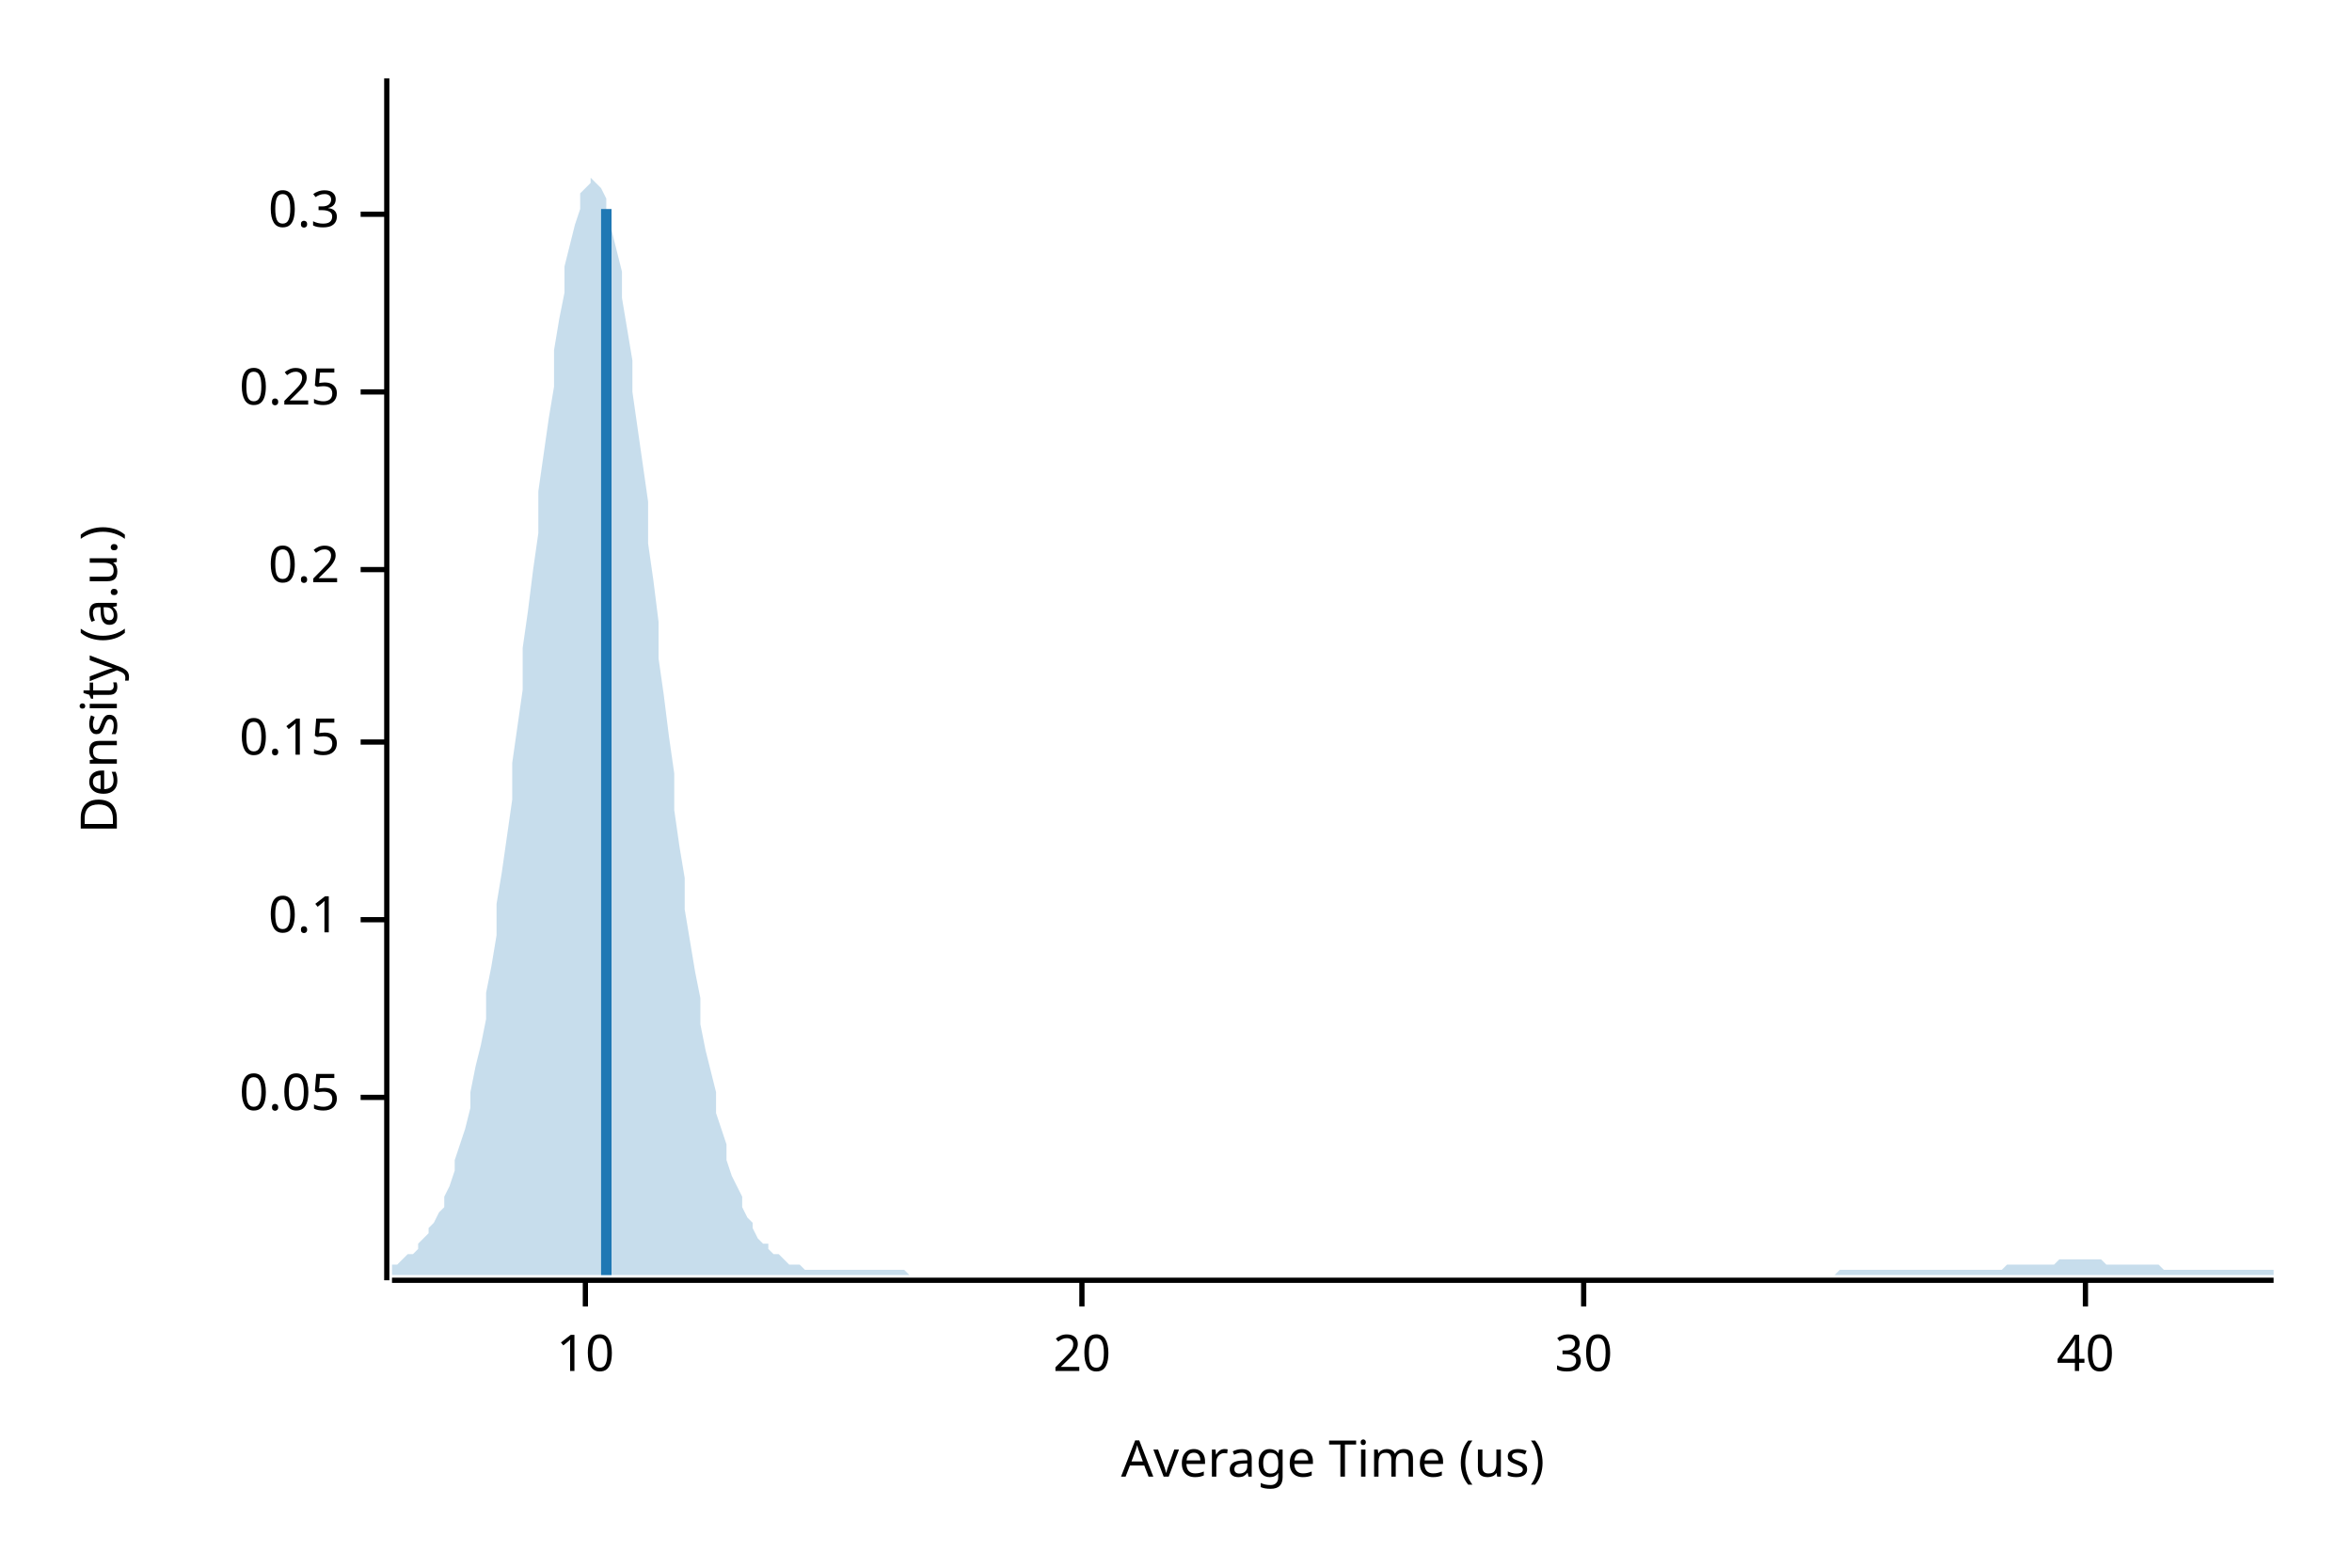
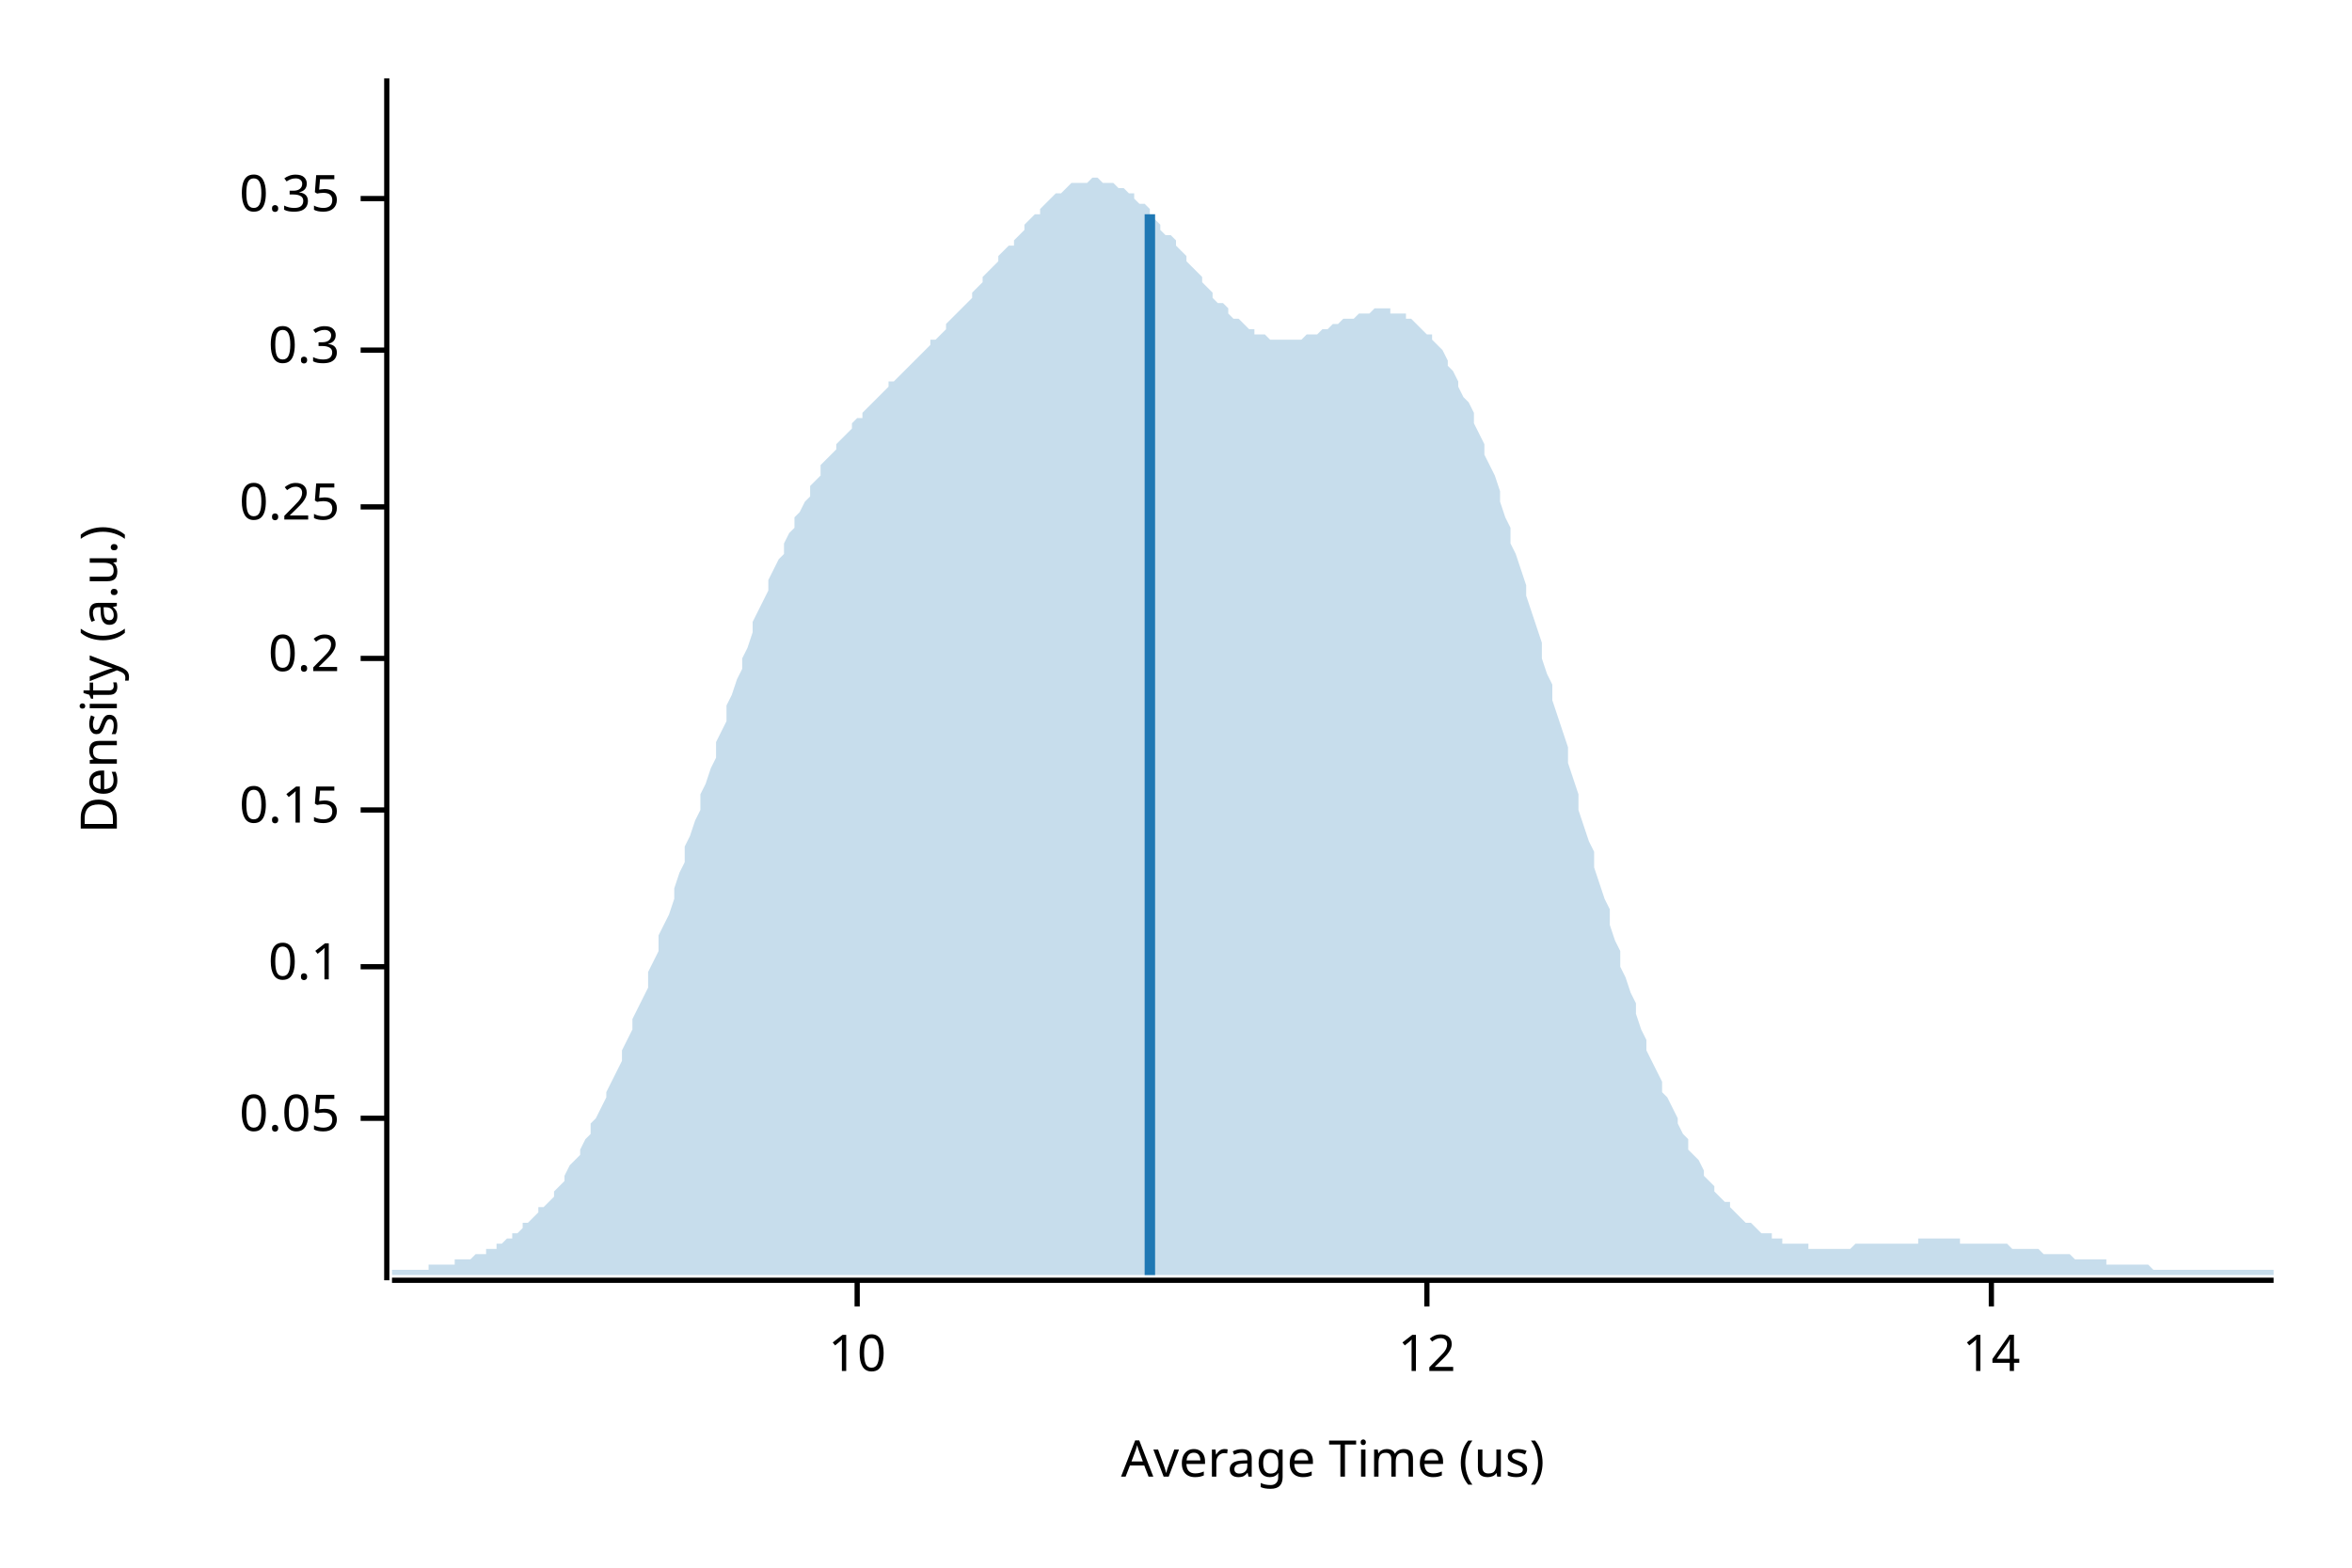
<svg xmlns="http://www.w3.org/2000/svg" width="450" height="300" viewBox="0 0 450 300">
  <text x="15" y="130" dy="0.76em" text-anchor="middle" font-family="sans-serif" font-size="9.677" opacity="1" fill="#000000" transform="rotate(270, 15, 130)">
Density (a.u.)
</text>
  <text x="255" y="285" dy="-0.5ex" text-anchor="middle" font-family="sans-serif" font-size="9.677" opacity="1" fill="#000000">
Average Time (us)
</text>
  <polyline fill="none" opacity="1" stroke="#000000" stroke-width="1" points="74,15 74,245 " />
-   <text x="65" y="210" dy="0.5ex" text-anchor="end" font-family="sans-serif" font-size="9.677" opacity="1" fill="#000000">
+   <text x="65" y="214" dy="0.5ex" text-anchor="end" font-family="sans-serif" font-size="9.677" opacity="1" fill="#000000">
0.05
</text>
-   <polyline fill="none" opacity="1" stroke="#000000" stroke-width="1" points="69,210 74,210 " />
-   <text x="65" y="176" dy="0.5ex" text-anchor="end" font-family="sans-serif" font-size="9.677" opacity="1" fill="#000000">
+   <polyline fill="none" opacity="1" stroke="#000000" stroke-width="1" points="69,214 74,214 " />
+   <text x="65" y="185" dy="0.5ex" text-anchor="end" font-family="sans-serif" font-size="9.677" opacity="1" fill="#000000">
0.1
</text>
-   <polyline fill="none" opacity="1" stroke="#000000" stroke-width="1" points="69,176 74,176 " />
-   <text x="65" y="142" dy="0.5ex" text-anchor="end" font-family="sans-serif" font-size="9.677" opacity="1" fill="#000000">
+   <polyline fill="none" opacity="1" stroke="#000000" stroke-width="1" points="69,185 74,185 " />
+   <text x="65" y="155" dy="0.5ex" text-anchor="end" font-family="sans-serif" font-size="9.677" opacity="1" fill="#000000">
0.15
</text>
-   <polyline fill="none" opacity="1" stroke="#000000" stroke-width="1" points="69,142 74,142 " />
-   <text x="65" y="109" dy="0.5ex" text-anchor="end" font-family="sans-serif" font-size="9.677" opacity="1" fill="#000000">
+   <polyline fill="none" opacity="1" stroke="#000000" stroke-width="1" points="69,155 74,155 " />
+   <text x="65" y="126" dy="0.5ex" text-anchor="end" font-family="sans-serif" font-size="9.677" opacity="1" fill="#000000">
0.2
</text>
-   <polyline fill="none" opacity="1" stroke="#000000" stroke-width="1" points="69,109 74,109 " />
-   <text x="65" y="75" dy="0.5ex" text-anchor="end" font-family="sans-serif" font-size="9.677" opacity="1" fill="#000000">
+   <polyline fill="none" opacity="1" stroke="#000000" stroke-width="1" points="69,126 74,126 " />
+   <text x="65" y="97" dy="0.5ex" text-anchor="end" font-family="sans-serif" font-size="9.677" opacity="1" fill="#000000">
0.25
</text>
-   <polyline fill="none" opacity="1" stroke="#000000" stroke-width="1" points="69,75 74,75 " />
-   <text x="65" y="41" dy="0.5ex" text-anchor="end" font-family="sans-serif" font-size="9.677" opacity="1" fill="#000000">
+   <polyline fill="none" opacity="1" stroke="#000000" stroke-width="1" points="69,97 74,97 " />
+   <text x="65" y="67" dy="0.5ex" text-anchor="end" font-family="sans-serif" font-size="9.677" opacity="1" fill="#000000">
0.3
</text>
-   <polyline fill="none" opacity="1" stroke="#000000" stroke-width="1" points="69,41 74,41 " />
+   <polyline fill="none" opacity="1" stroke="#000000" stroke-width="1" points="69,67 74,67 " />
+   <text x="65" y="38" dy="0.5ex" text-anchor="end" font-family="sans-serif" font-size="9.677" opacity="1" fill="#000000">
+ 0.35
+ </text>
+   <polyline fill="none" opacity="1" stroke="#000000" stroke-width="1" points="69,38 74,38 " />
  <polyline fill="none" opacity="1" stroke="#000000" stroke-width="1" points="75,245 435,245 " />
-   <text x="112" y="255" dy="0.76em" text-anchor="middle" font-family="sans-serif" font-size="9.677" opacity="1" fill="#000000">
+   <text x="164" y="255" dy="0.76em" text-anchor="middle" font-family="sans-serif" font-size="9.677" opacity="1" fill="#000000">
10
</text>
-   <polyline fill="none" opacity="1" stroke="#000000" stroke-width="1" points="112,245 112,250 " />
-   <text x="207" y="255" dy="0.76em" text-anchor="middle" font-family="sans-serif" font-size="9.677" opacity="1" fill="#000000">
- 20
+   <polyline fill="none" opacity="1" stroke="#000000" stroke-width="1" points="164,245 164,250 " />
+   <text x="273" y="255" dy="0.76em" text-anchor="middle" font-family="sans-serif" font-size="9.677" opacity="1" fill="#000000">
+ 12
</text>
-   <polyline fill="none" opacity="1" stroke="#000000" stroke-width="1" points="207,245 207,250 " />
-   <text x="303" y="255" dy="0.76em" text-anchor="middle" font-family="sans-serif" font-size="9.677" opacity="1" fill="#000000">
- 30
+   <polyline fill="none" opacity="1" stroke="#000000" stroke-width="1" points="273,245 273,250 " />
+   <text x="381" y="255" dy="0.76em" text-anchor="middle" font-family="sans-serif" font-size="9.677" opacity="1" fill="#000000">
+ 14
</text>
-   <polyline fill="none" opacity="1" stroke="#000000" stroke-width="1" points="303,245 303,250 " />
-   <text x="399" y="255" dy="0.76em" text-anchor="middle" font-family="sans-serif" font-size="9.677" opacity="1" fill="#000000">
- 40
- </text>
-   <polyline fill="none" opacity="1" stroke="#000000" stroke-width="1" points="399,245 399,250 " />
-   <polygon opacity="0.25" fill="#1F78B4" points="75,242 75,242 76,242 77,241 77,241 78,240 79,240 80,239 80,238 81,237 82,236 82,235 83,234 84,232 85,231 85,229 86,227 87,224 87,222 88,219 89,216 90,212 90,209 91,204 92,200 93,195 93,190 94,185 95,179 95,173 96,167 97,160 98,153 98,146 99,139 100,132 100,124 101,117 102,109 103,102 103,94 104,87 105,80 106,74 106,67 107,61 108,56 108,51 109,47 110,43 111,40 111,37 112,36 113,35 113,34 114,35 115,36 116,38 116,41 117,44 118,48 119,52 119,57 120,63 121,69 121,75 122,82 123,89 124,96 124,104 125,111 126,119 126,126 127,133 128,141 129,148 129,155 130,162 131,168 131,174 132,180 133,186 134,191 134,196 135,201 136,205 137,209 137,213 138,216 139,219 139,222 140,225 141,227 142,229 142,231 143,233 144,234 144,235 145,237 146,238 147,238 147,239 148,240 149,240 150,241 150,241 151,242 152,242 152,242 153,242 154,243 155,243 155,243 156,243 157,243 157,243 158,243 159,243 160,243 160,243 161,243 162,243 163,243 163,243 164,243 165,243 165,243 166,243 167,243 168,243 168,243 169,243 170,243 170,243 171,243 172,243 173,243 173,243 174,244 175,244 176,244 176,244 177,244 178,244 178,244 179,244 180,244 181,244 181,244 182,244 183,244 183,244 184,244 185,244 186,244 186,244 187,244 188,244 188,244 189,244 190,244 191,244 191,244 192,244 193,244 194,244 194,244 195,244 196,244 196,244 197,244 198,244 199,244 199,244 200,244 201,244 201,244 202,244 203,244 204,244 204,244 205,244 206,244 207,244 207,244 208,244 209,244 209,244 210,244 211,244 212,244 212,244 213,244 214,244 214,244 215,244 216,244 217,244 217,244 218,244 219,244 220,244 220,244 221,244 222,244 222,244 223,244 224,244 225,244 225,244 226,244 227,244 227,244 228,244 229,244 230,244 230,244 231,244 232,244 232,244 233,244 234,244 235,244 235,244 236,244 237,244 238,244 238,244 239,244 240,244 240,244 241,244 242,244 243,244 243,244 244,244 245,244 245,244 246,244 247,244 248,244 248,244 249,244 250,244 251,244 251,244 252,244 253,244 253,244 254,244 255,244 256,244 256,244 257,244 258,244 258,244 259,244 260,244 261,244 261,244 262,244 263,244 264,244 264,244 265,244 266,244 266,244 267,244 268,244 269,244 269,244 270,244 271,244 271,244 272,244 273,244 274,244 274,244 275,244 276,244 277,244 277,244 278,244 279,244 279,244 280,244 281,244 282,244 282,244 283,244 284,244 284,244 285,244 286,244 287,244 287,244 288,244 289,244 289,244 290,244 291,244 292,244 292,244 293,244 294,244 295,244 295,244 296,244 297,244 297,244 298,244 299,244 300,244 300,244 301,244 302,244 302,244 303,244 304,244 305,244 305,244 306,244 307,244 308,244 308,244 309,244 310,244 310,244 311,244 312,244 313,244 313,244 314,244 315,244 315,244 316,244 317,244 318,244 318,244 319,244 320,244 321,244 321,244 322,244 323,244 323,244 324,244 325,244 326,244 326,244 327,244 328,244 328,244 329,244 330,244 331,244 331,244 332,244 333,244 333,244 334,244 335,244 336,244 336,244 337,244 338,244 339,244 339,244 340,244 341,244 341,244 342,244 343,244 344,244 344,244 345,244 346,244 346,244 347,244 348,244 349,244 349,244 350,244 351,244 352,243 352,243 353,243 354,243 354,243 355,243 356,243 357,243 357,243 358,243 359,243 359,243 360,243 361,243 362,243 362,243 363,243 364,243 365,243 365,243 366,243 367,243 367,243 368,243 369,243 370,243 370,243 371,243 372,243 372,243 373,243 374,243 375,243 375,243 376,243 377,243 378,243 378,243 379,243 380,243 380,243 381,243 382,243 383,243 383,243 384,242 385,242 385,242 386,242 387,242 388,242 388,242 389,242 390,242 390,242 391,242 392,242 393,242 393,242 394,241 395,241 396,241 396,241 397,241 398,241 398,241 399,241 400,241 401,241 401,241 402,241 403,242 403,242 404,242 405,242 406,242 406,242 407,242 408,242 409,242 409,242 410,242 411,242 411,242 412,242 413,242 414,243 414,243 415,243 416,243 416,243 417,243 418,243 419,243 419,243 420,243 421,243 422,243 422,243 423,243 424,243 424,243 425,243 426,243 427,243 427,243 428,243 429,243 429,243 430,243 431,243 432,243 432,243 433,243 434,243 435,243 435,244 75,244 " />
-   <polyline fill="none" opacity="1" stroke="#1F78B4" stroke-width="2" points="116,244 116,40 " />
+   <polyline fill="none" opacity="1" stroke="#000000" stroke-width="1" points="381,245 381,250 " />
+   <polygon opacity="0.25" fill="#1F78B4" points="75,243 75,243 76,243 77,243 77,243 78,243 79,243 80,243 80,243 81,243 82,243 82,242 83,242 84,242 85,242 85,242 86,242 87,242 87,241 88,241 89,241 90,241 90,241 91,240 92,240 93,240 93,239 94,239 95,239 95,238 96,238 97,237 98,237 98,236 99,236 100,235 100,234 101,234 102,233 103,232 103,231 104,231 105,230 106,229 106,228 107,227 108,226 108,225 109,223 110,222 111,221 111,220 112,218 113,217 113,215 114,214 115,212 116,210 116,209 117,207 118,205 119,203 119,201 120,199 121,197 121,195 122,193 123,191 124,189 124,186 125,184 126,182 126,179 127,177 128,175 129,172 129,170 130,167 131,165 131,162 132,160 133,157 134,155 134,152 135,150 136,147 137,145 137,142 138,140 139,138 139,135 140,133 141,130 142,128 142,126 143,124 144,121 144,119 145,117 146,115 147,113 147,111 148,109 149,107 150,106 150,104 151,102 152,101 152,99 153,98 154,96 155,95 155,93 156,92 157,91 157,89 158,88 159,87 160,86 160,85 161,84 162,83 163,82 163,81 164,80 165,80 165,79 166,78 167,77 168,76 168,76 169,75 170,74 170,73 171,73 172,72 173,71 173,71 174,70 175,69 176,68 176,68 177,67 178,66 178,65 179,65 180,64 181,63 181,62 182,61 183,60 183,60 184,59 185,58 186,57 186,56 187,55 188,54 188,53 189,52 190,51 191,50 191,49 192,48 193,47 194,47 194,46 195,45 196,44 196,43 197,42 198,41 199,41 199,40 200,39 201,38 201,38 202,37 203,37 204,36 204,36 205,35 206,35 207,35 207,35 208,35 209,34 209,34 210,34 211,35 212,35 212,35 213,35 214,36 214,36 215,36 216,37 217,37 217,38 218,39 219,39 220,40 220,41 221,42 222,43 222,44 223,45 224,45 225,46 225,47 226,48 227,49 227,50 228,51 229,52 230,53 230,54 231,55 232,56 232,57 233,58 234,58 235,59 235,60 236,61 237,61 238,62 238,62 239,63 240,63 240,64 241,64 242,64 243,65 243,65 244,65 245,65 245,65 246,65 247,65 248,65 248,65 249,65 250,64 251,64 251,64 252,64 253,63 253,63 254,63 255,62 256,62 256,62 257,61 258,61 258,61 259,61 260,60 261,60 261,60 262,60 263,59 264,59 264,59 265,59 266,59 266,60 267,60 268,60 269,60 269,61 270,61 271,62 271,62 272,63 273,64 274,64 274,65 275,66 276,67 277,69 277,70 278,71 279,73 279,74 280,76 281,77 282,79 282,81 283,83 284,85 284,87 285,89 286,91 287,94 287,96 288,99 289,101 289,104 290,106 291,109 292,112 292,114 293,117 294,120 295,123 295,126 296,129 297,131 297,134 298,137 299,140 300,143 300,146 301,149 302,152 302,155 303,158 304,161 305,163 305,166 306,169 307,172 308,174 308,177 309,180 310,182 310,185 311,187 312,190 313,192 313,194 314,197 315,199 315,201 316,203 317,205 318,207 318,209 319,210 320,212 321,214 321,215 322,217 323,218 323,220 324,221 325,222 326,224 326,225 327,226 328,227 328,228 329,229 330,230 331,230 331,231 332,232 333,233 333,233 334,234 335,234 336,235 336,235 337,236 338,236 339,236 339,237 340,237 341,237 341,238 342,238 343,238 344,238 344,238 345,238 346,238 346,239 347,239 348,239 349,239 349,239 350,239 351,239 352,239 352,239 353,239 354,239 354,239 355,238 356,238 357,238 357,238 358,238 359,238 359,238 360,238 361,238 362,238 362,238 363,238 364,238 365,238 365,238 366,238 367,238 367,237 368,237 369,237 370,237 370,237 371,237 372,237 372,237 373,237 374,237 375,237 375,238 376,238 377,238 378,238 378,238 379,238 380,238 380,238 381,238 382,238 383,238 383,238 384,238 385,239 385,239 386,239 387,239 388,239 388,239 389,239 390,239 390,239 391,240 392,240 393,240 393,240 394,240 395,240 396,240 396,240 397,241 398,241 398,241 399,241 400,241 401,241 401,241 402,241 403,241 403,242 404,242 405,242 406,242 406,242 407,242 408,242 409,242 409,242 410,242 411,242 411,242 412,243 413,243 414,243 414,243 415,243 416,243 416,243 417,243 418,243 419,243 419,243 420,243 421,243 422,243 422,243 423,243 424,243 424,243 425,243 426,243 427,243 427,243 428,243 429,243 429,243 430,243 431,243 432,243 432,243 433,243 434,243 435,243 435,244 75,244 " />
+   <polyline fill="none" opacity="1" stroke="#1F78B4" stroke-width="2" points="220,244 220,41 " />
</svg>
